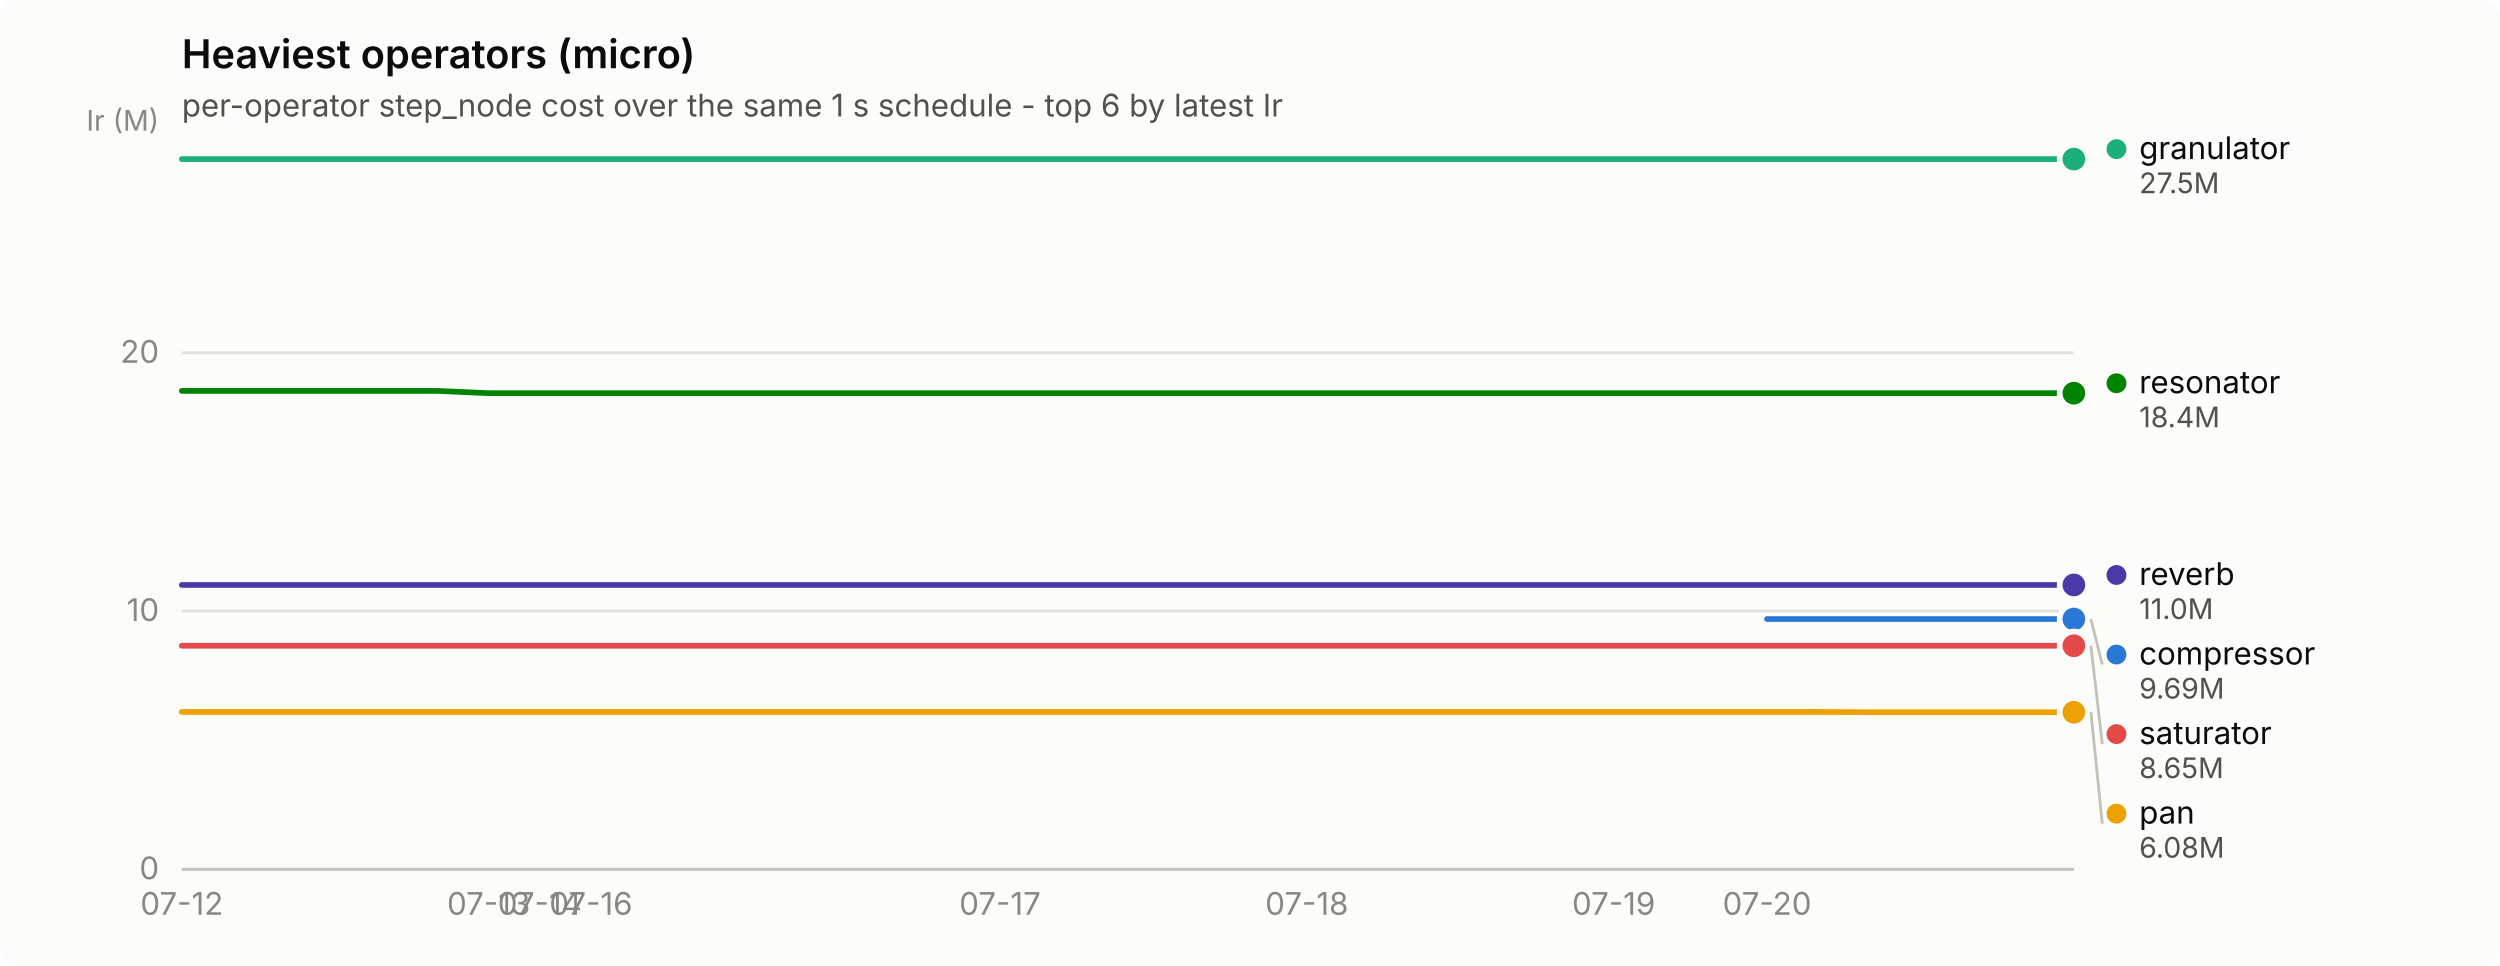
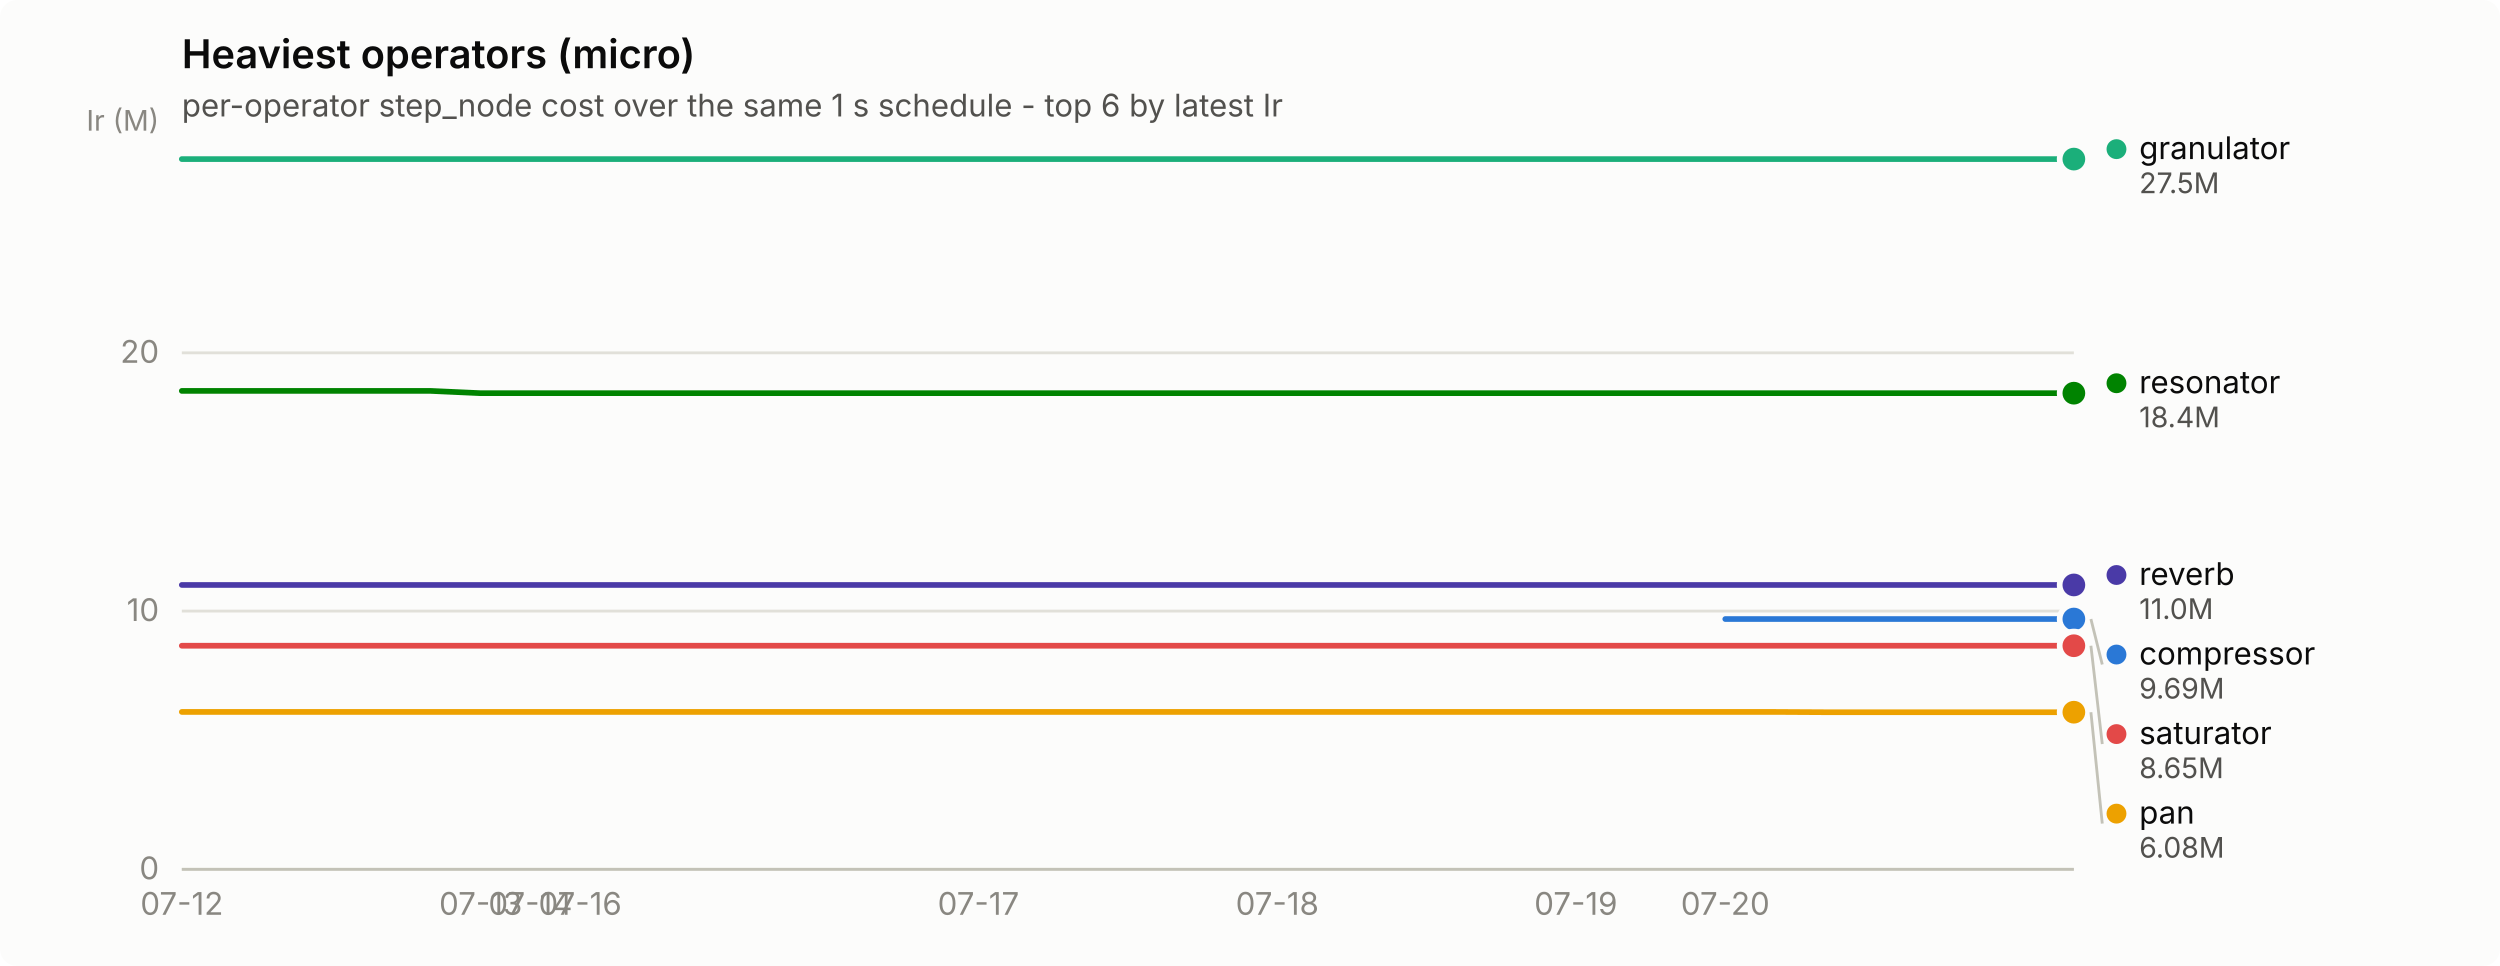
<svg xmlns="http://www.w3.org/2000/svg" width="880" height="340" viewBox="0 0 880 340" role="img" aria-label="Heaviest operators (micro)">
  <rect width="880" height="340" rx="6" fill="#fcfcfb" />
  <text x="64" y="24" font-family="system-ui, -apple-system, &quot;Segoe UI&quot;, sans-serif" font-size="14" font-weight="600" fill="#0b0b0b">Heaviest operators (micro)</text>
  <text x="64" y="41" font-family="system-ui, -apple-system, &quot;Segoe UI&quot;, sans-serif" font-size="11" fill="#52514e">per-operator step_node cost over the same 1 s schedule - top 6 by latest Ir</text>
  <line x1="64" y1="306.0" x2="730" y2="306.0" stroke="#e1e0d9" stroke-width="1" />
  <text x="56" y="309.5" text-anchor="end" font-family="system-ui, -apple-system, &quot;Segoe UI&quot;, sans-serif" font-size="11" style="font-variant-numeric: tabular-nums" fill="#898781">0</text>
  <line x1="64" y1="215.1" x2="730" y2="215.1" stroke="#e1e0d9" stroke-width="1" />
  <text x="56" y="218.6" text-anchor="end" font-family="system-ui, -apple-system, &quot;Segoe UI&quot;, sans-serif" font-size="11" style="font-variant-numeric: tabular-nums" fill="#898781">10</text>
  <line x1="64" y1="124.2" x2="730" y2="124.2" stroke="#e1e0d9" stroke-width="1" />
  <text x="56" y="127.7" text-anchor="end" font-family="system-ui, -apple-system, &quot;Segoe UI&quot;, sans-serif" font-size="11" style="font-variant-numeric: tabular-nums" fill="#898781">20</text>
  <text x="56" y="46" text-anchor="end" font-family="system-ui, -apple-system, &quot;Segoe UI&quot;, sans-serif" font-size="10" fill="#898781">Ir (M)</text>
  <line x1="64" y1="306" x2="730" y2="306" stroke="#c3c2b7" stroke-width="1" />
  <text x="64.0" y="322" text-anchor="middle" font-family="system-ui, -apple-system, &quot;Segoe UI&quot;, sans-serif" font-size="11" style="font-variant-numeric: tabular-nums" fill="#898781">07-12</text>
-   <text x="172.0" y="322" text-anchor="middle" font-family="system-ui, -apple-system, &quot;Segoe UI&quot;, sans-serif" font-size="11" style="font-variant-numeric: tabular-nums" fill="#898781">07-13</text>
-   <text x="190.0" y="322" text-anchor="middle" font-family="system-ui, -apple-system, &quot;Segoe UI&quot;, sans-serif" font-size="11" style="font-variant-numeric: tabular-nums" fill="#898781">07-14</text>
-   <text x="208.0" y="322" text-anchor="middle" font-family="system-ui, -apple-system, &quot;Segoe UI&quot;, sans-serif" font-size="11" style="font-variant-numeric: tabular-nums" fill="#898781">07-16</text>
-   <text x="352.0" y="322" text-anchor="middle" font-family="system-ui, -apple-system, &quot;Segoe UI&quot;, sans-serif" font-size="11" style="font-variant-numeric: tabular-nums" fill="#898781">07-17</text>
-   <text x="460.0" y="322" text-anchor="middle" font-family="system-ui, -apple-system, &quot;Segoe UI&quot;, sans-serif" font-size="11" style="font-variant-numeric: tabular-nums" fill="#898781">07-18</text>
-   <text x="568.0" y="322" text-anchor="middle" font-family="system-ui, -apple-system, &quot;Segoe UI&quot;, sans-serif" font-size="11" style="font-variant-numeric: tabular-nums" fill="#898781">07-19</text>
-   <text x="622.0" y="322" text-anchor="middle" font-family="system-ui, -apple-system, &quot;Segoe UI&quot;, sans-serif" font-size="11" style="font-variant-numeric: tabular-nums" fill="#898781">07-20</text>
-   <path d="M622.0,217.9 L640.0,217.9 L658.0,217.9 L676.0,217.9 L694.0,217.9 L712.0,217.9 L730.0,217.9" fill="none" stroke="#2a78d6" stroke-width="2" stroke-linejoin="round" stroke-linecap="round" />
+   <text x="169.2" y="322" text-anchor="middle" font-family="system-ui, -apple-system, &quot;Segoe UI&quot;, sans-serif" font-size="11" style="font-variant-numeric: tabular-nums" fill="#898781">07-13</text>
+   <text x="186.7" y="322" text-anchor="middle" font-family="system-ui, -apple-system, &quot;Segoe UI&quot;, sans-serif" font-size="11" style="font-variant-numeric: tabular-nums" fill="#898781">07-14</text>
+   <text x="204.2" y="322" text-anchor="middle" font-family="system-ui, -apple-system, &quot;Segoe UI&quot;, sans-serif" font-size="11" style="font-variant-numeric: tabular-nums" fill="#898781">07-16</text>
+   <text x="344.4" y="322" text-anchor="middle" font-family="system-ui, -apple-system, &quot;Segoe UI&quot;, sans-serif" font-size="11" style="font-variant-numeric: tabular-nums" fill="#898781">07-17</text>
+   <text x="449.6" y="322" text-anchor="middle" font-family="system-ui, -apple-system, &quot;Segoe UI&quot;, sans-serif" font-size="11" style="font-variant-numeric: tabular-nums" fill="#898781">07-18</text>
+   <text x="554.7" y="322" text-anchor="middle" font-family="system-ui, -apple-system, &quot;Segoe UI&quot;, sans-serif" font-size="11" style="font-variant-numeric: tabular-nums" fill="#898781">07-19</text>
+   <text x="607.3" y="322" text-anchor="middle" font-family="system-ui, -apple-system, &quot;Segoe UI&quot;, sans-serif" font-size="11" style="font-variant-numeric: tabular-nums" fill="#898781">07-20</text>
+   <path d="M607.3,217.9 L624.8,217.9 L642.4,217.9 L659.9,217.9 L677.4,217.9 L694.9,217.9 L712.5,217.9 L730.0,217.9" fill="none" stroke="#2a78d6" stroke-width="2" stroke-linejoin="round" stroke-linecap="round" />
  <circle cx="730.0" cy="217.9" r="6" fill="#fcfcfb" />
  <circle cx="730.0" cy="217.9" r="4" fill="#2a78d6" />
-   <path d="M64.0,56.0 L82.0,56.0 L100.0,56.0 L118.0,56.0 L136.0,56.0 L154.0,56.0 L172.0,56.0 L190.0,56.0 L208.0,56.0 L226.0,56.0 L244.0,56.0 L262.0,56.0 L280.0,56.0 L298.0,56.0 L316.0,56.0 L334.0,56.0 L352.0,56.0 L370.0,56.0 L388.0,56.0 L406.0,56.0 L424.0,56.0 L442.0,56.0 L460.0,56.0 L478.0,56.0 L496.0,56.0 L514.0,56.0 L532.0,56.0 L550.0,56.0 L568.0,56.0 L586.0,56.0 L604.0,56.0 L622.0,56.0 L640.0,56.0 L658.0,56.0 L676.0,56.0 L694.0,56.0 L712.0,56.0 L730.0,56.0" fill="none" stroke="#1baf7a" stroke-width="2" stroke-linejoin="round" stroke-linecap="round" />
+   <path d="M64.0,56.0 L81.5,56.0 L99.1,56.0 L116.6,56.0 L134.1,56.0 L151.6,56.0 L169.2,56.0 L186.7,56.0 L204.2,56.0 L221.7,56.0 L239.3,56.0 L256.8,56.0 L274.3,56.0 L291.8,56.0 L309.4,56.0 L326.9,56.0 L344.4,56.0 L361.9,56.0 L379.5,56.0 L397.0,56.0 L414.5,56.0 L432.1,56.0 L449.6,56.0 L467.1,56.0 L484.6,56.0 L502.2,56.0 L519.7,56.0 L537.2,56.0 L554.7,56.0 L572.3,56.0 L589.8,56.0 L607.3,56.0 L624.8,56.0 L642.4,56.0 L659.9,56.0 L677.4,56.0 L694.9,56.0 L712.5,56.0 L730.0,56.0" fill="none" stroke="#1baf7a" stroke-width="2" stroke-linejoin="round" stroke-linecap="round" />
  <circle cx="730.0" cy="56.0" r="6" fill="#fcfcfb" />
  <circle cx="730.0" cy="56.0" r="4" fill="#1baf7a" />
-   <path d="M64.0,250.6 L82.0,250.6 L100.0,250.6 L118.0,250.6 L136.0,250.6 L154.0,250.6 L172.0,250.6 L190.0,250.6 L208.0,250.6 L226.0,250.6 L244.0,250.6 L262.0,250.6 L280.0,250.6 L298.0,250.6 L316.0,250.6 L334.0,250.6 L352.0,250.6 L370.0,250.6 L388.0,250.6 L406.0,250.6 L424.0,250.6 L442.0,250.6 L460.0,250.6 L478.0,250.6 L496.0,250.6 L514.0,250.6 L532.0,250.6 L550.0,250.6 L568.0,250.6 L586.0,250.6 L604.0,250.6 L622.0,250.6 L640.0,250.6 L658.0,250.7 L676.0,250.7 L694.0,250.7 L712.0,250.7 L730.0,250.7" fill="none" stroke="#eda100" stroke-width="2" stroke-linejoin="round" stroke-linecap="round" />
+   <path d="M64.0,250.6 L81.5,250.6 L99.1,250.6 L116.6,250.6 L134.1,250.6 L151.6,250.6 L169.2,250.6 L186.7,250.6 L204.2,250.6 L221.7,250.6 L239.3,250.6 L256.8,250.6 L274.3,250.6 L291.8,250.6 L309.4,250.6 L326.9,250.6 L344.4,250.6 L361.9,250.6 L379.5,250.6 L397.0,250.6 L414.5,250.6 L432.1,250.6 L449.6,250.6 L467.1,250.6 L484.6,250.6 L502.2,250.6 L519.7,250.6 L537.2,250.6 L554.7,250.6 L572.3,250.6 L589.8,250.6 L607.3,250.6 L624.8,250.6 L642.4,250.7 L659.9,250.7 L677.4,250.7 L694.9,250.7 L712.5,250.7 L730.0,250.7" fill="none" stroke="#eda100" stroke-width="2" stroke-linejoin="round" stroke-linecap="round" />
  <circle cx="730.0" cy="250.7" r="6" fill="#fcfcfb" />
  <circle cx="730.0" cy="250.7" r="4" fill="#eda100" />
-   <path d="M64.0,137.6 L82.0,137.6 L100.0,137.6 L118.0,137.6 L136.0,137.6 L154.0,137.6 L172.0,138.4 L190.0,138.4 L208.0,138.4 L226.0,138.4 L244.0,138.4 L262.0,138.4 L280.0,138.4 L298.0,138.4 L316.0,138.4 L334.0,138.4 L352.0,138.4 L370.0,138.4 L388.0,138.4 L406.0,138.4 L424.0,138.4 L442.0,138.4 L460.0,138.4 L478.0,138.4 L496.0,138.4 L514.0,138.4 L532.0,138.4 L550.0,138.4 L568.0,138.4 L586.0,138.4 L604.0,138.4 L622.0,138.4 L640.0,138.4 L658.0,138.4 L676.0,138.4 L694.0,138.4 L712.0,138.4 L730.0,138.4" fill="none" stroke="#008300" stroke-width="2" stroke-linejoin="round" stroke-linecap="round" />
+   <path d="M64.0,137.6 L81.5,137.6 L99.1,137.6 L116.6,137.6 L134.1,137.6 L151.6,137.6 L169.2,138.4 L186.7,138.4 L204.2,138.4 L221.7,138.4 L239.3,138.4 L256.8,138.4 L274.3,138.4 L291.8,138.4 L309.4,138.4 L326.9,138.4 L344.4,138.4 L361.9,138.4 L379.5,138.4 L397.0,138.4 L414.5,138.4 L432.1,138.4 L449.6,138.4 L467.1,138.4 L484.6,138.4 L502.2,138.4 L519.7,138.4 L537.2,138.4 L554.7,138.4 L572.3,138.4 L589.8,138.4 L607.3,138.4 L624.8,138.4 L642.4,138.4 L659.9,138.4 L677.4,138.4 L694.9,138.4 L712.5,138.4 L730.0,138.4" fill="none" stroke="#008300" stroke-width="2" stroke-linejoin="round" stroke-linecap="round" />
  <circle cx="730.0" cy="138.4" r="6" fill="#fcfcfb" />
  <circle cx="730.0" cy="138.4" r="4" fill="#008300" />
-   <path d="M64.0,205.9 L82.0,205.9 L100.0,205.9 L118.0,205.9 L136.0,205.9 L154.0,205.9 L172.0,205.9 L190.0,205.9 L208.0,205.9 L226.0,205.9 L244.0,205.9 L262.0,205.9 L280.0,205.9 L298.0,205.9 L316.0,205.9 L334.0,205.9 L352.0,205.9 L370.0,205.9 L388.0,205.9 L406.0,205.9 L424.0,205.9 L442.0,205.9 L460.0,205.9 L478.0,205.9 L496.0,205.9 L514.0,205.9 L532.0,205.9 L550.0,205.9 L568.0,205.9 L586.0,205.9 L604.0,205.9 L622.0,205.9 L640.0,205.9 L658.0,205.9 L676.0,205.9 L694.0,205.9 L712.0,205.9 L730.0,205.9" fill="none" stroke="#4a3aa7" stroke-width="2" stroke-linejoin="round" stroke-linecap="round" />
+   <path d="M64.0,205.9 L81.5,205.9 L99.1,205.9 L116.6,205.9 L134.1,205.9 L151.6,205.9 L169.2,205.9 L186.7,205.9 L204.2,205.9 L221.7,205.9 L239.3,205.9 L256.8,205.9 L274.3,205.9 L291.8,205.9 L309.4,205.9 L326.9,205.9 L344.4,205.9 L361.9,205.9 L379.5,205.9 L397.0,205.9 L414.5,205.9 L432.1,205.9 L449.6,205.9 L467.1,205.9 L484.6,205.9 L502.2,205.9 L519.7,205.9 L537.2,205.9 L554.7,205.9 L572.3,205.9 L589.8,205.9 L607.3,205.9 L624.8,205.9 L642.4,205.9 L659.9,205.9 L677.4,205.9 L694.9,205.9 L712.5,205.9 L730.0,205.9" fill="none" stroke="#4a3aa7" stroke-width="2" stroke-linejoin="round" stroke-linecap="round" />
  <circle cx="730.0" cy="205.9" r="6" fill="#fcfcfb" />
  <circle cx="730.0" cy="205.9" r="4" fill="#4a3aa7" />
-   <path d="M64.0,227.3 L82.0,227.3 L100.0,227.3 L118.0,227.3 L136.0,227.3 L154.0,227.3 L172.0,227.3 L190.0,227.3 L208.0,227.3 L226.0,227.3 L244.0,227.3 L262.0,227.3 L280.0,227.3 L298.0,227.3 L316.0,227.3 L334.0,227.3 L352.0,227.3 L370.0,227.3 L388.0,227.3 L406.0,227.3 L424.0,227.3 L442.0,227.3 L460.0,227.3 L478.0,227.3 L496.0,227.3 L514.0,227.3 L532.0,227.3 L550.0,227.3 L568.0,227.3 L586.0,227.3 L604.0,227.3 L622.0,227.3 L640.0,227.3 L658.0,227.3 L676.0,227.3 L694.0,227.3 L712.0,227.3 L730.0,227.3" fill="none" stroke="#e34948" stroke-width="2" stroke-linejoin="round" stroke-linecap="round" />
+   <path d="M64.0,227.3 L81.5,227.3 L99.1,227.3 L116.6,227.3 L134.1,227.3 L151.6,227.3 L169.2,227.3 L186.7,227.3 L204.2,227.3 L221.7,227.3 L239.3,227.3 L256.8,227.3 L274.3,227.3 L291.8,227.3 L309.4,227.3 L326.9,227.3 L344.4,227.3 L361.9,227.3 L379.5,227.3 L397.0,227.3 L414.5,227.3 L432.1,227.3 L449.6,227.3 L467.1,227.3 L484.6,227.3 L502.2,227.3 L519.7,227.3 L537.2,227.3 L554.7,227.3 L572.3,227.3 L589.8,227.3 L607.3,227.3 L624.8,227.3 L642.4,227.3 L659.9,227.3 L677.4,227.3 L694.9,227.3 L712.5,227.3 L730.0,227.3" fill="none" stroke="#e34948" stroke-width="2" stroke-linejoin="round" stroke-linecap="round" />
  <circle cx="730.0" cy="227.3" r="6" fill="#fcfcfb" />
  <circle cx="730.0" cy="227.3" r="4" fill="#e34948" />
  <circle cx="745.0" cy="52.5" r="3.5" fill="#1baf7a" />
  <text x="753.0" y="56.0" font-family="system-ui, -apple-system, &quot;Segoe UI&quot;, sans-serif" font-size="11" fill="#0b0b0b">granulator</text>
  <text x="753.0" y="68.0" font-family="system-ui, -apple-system, &quot;Segoe UI&quot;, sans-serif" font-size="10" style="font-variant-numeric: tabular-nums" fill="#52514e">27.5M</text>
  <circle cx="745.0" cy="134.9" r="3.5" fill="#008300" />
  <text x="753.0" y="138.4" font-family="system-ui, -apple-system, &quot;Segoe UI&quot;, sans-serif" font-size="11" fill="#0b0b0b">resonator</text>
  <text x="753.0" y="150.4" font-family="system-ui, -apple-system, &quot;Segoe UI&quot;, sans-serif" font-size="10" style="font-variant-numeric: tabular-nums" fill="#52514e">18.4M</text>
  <circle cx="745.0" cy="202.4" r="3.5" fill="#4a3aa7" />
  <text x="753.0" y="205.9" font-family="system-ui, -apple-system, &quot;Segoe UI&quot;, sans-serif" font-size="11" fill="#0b0b0b">reverb</text>
  <text x="753.0" y="217.9" font-family="system-ui, -apple-system, &quot;Segoe UI&quot;, sans-serif" font-size="10" style="font-variant-numeric: tabular-nums" fill="#52514e">11.0M</text>
  <line x1="736.0" y1="217.9" x2="740.0" y2="233.9" stroke="#c3c2b7" stroke-width="1" />
  <circle cx="745.0" cy="230.4" r="3.5" fill="#2a78d6" />
  <text x="753.0" y="233.9" font-family="system-ui, -apple-system, &quot;Segoe UI&quot;, sans-serif" font-size="11" fill="#0b0b0b">compressor</text>
  <text x="753.0" y="245.9" font-family="system-ui, -apple-system, &quot;Segoe UI&quot;, sans-serif" font-size="10" style="font-variant-numeric: tabular-nums" fill="#52514e">9.69M</text>
  <line x1="736.0" y1="227.3" x2="740.0" y2="261.9" stroke="#c3c2b7" stroke-width="1" />
  <circle cx="745.0" cy="258.4" r="3.5" fill="#e34948" />
  <text x="753.0" y="261.9" font-family="system-ui, -apple-system, &quot;Segoe UI&quot;, sans-serif" font-size="11" fill="#0b0b0b">saturator</text>
  <text x="753.0" y="273.9" font-family="system-ui, -apple-system, &quot;Segoe UI&quot;, sans-serif" font-size="10" style="font-variant-numeric: tabular-nums" fill="#52514e">8.65M</text>
  <line x1="736.0" y1="250.7" x2="740.0" y2="289.9" stroke="#c3c2b7" stroke-width="1" />
  <circle cx="745.0" cy="286.4" r="3.5" fill="#eda100" />
  <text x="753.0" y="289.9" font-family="system-ui, -apple-system, &quot;Segoe UI&quot;, sans-serif" font-size="11" fill="#0b0b0b">pan</text>
  <text x="753.0" y="301.9" font-family="system-ui, -apple-system, &quot;Segoe UI&quot;, sans-serif" font-size="10" style="font-variant-numeric: tabular-nums" fill="#52514e">6.08M</text>
</svg>
